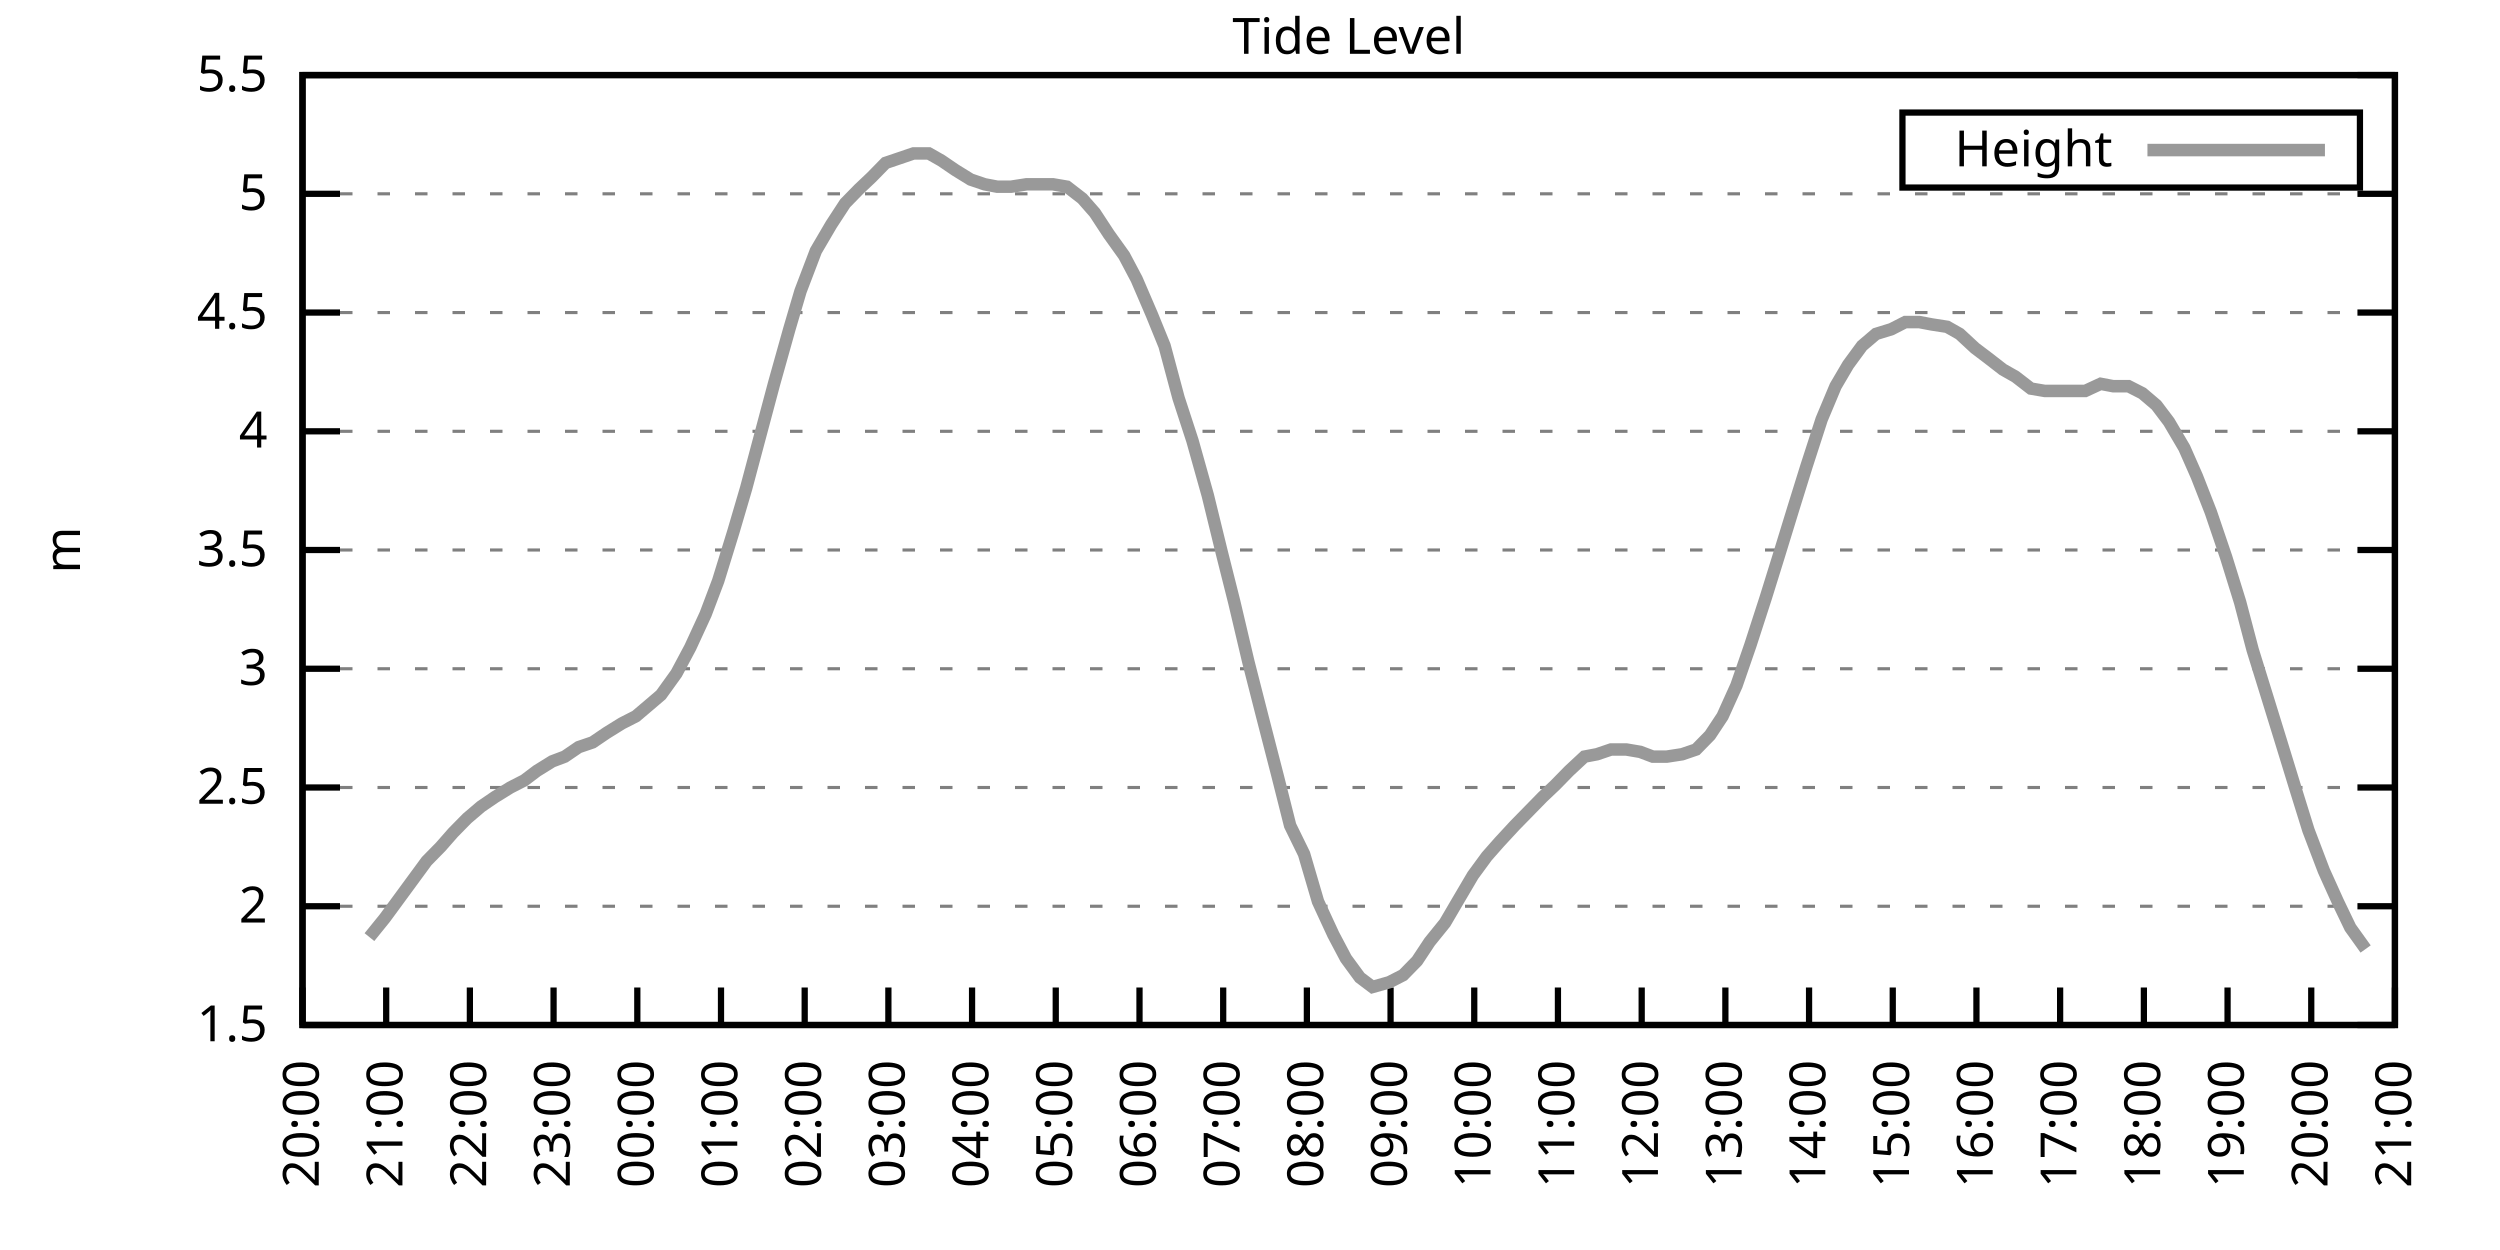
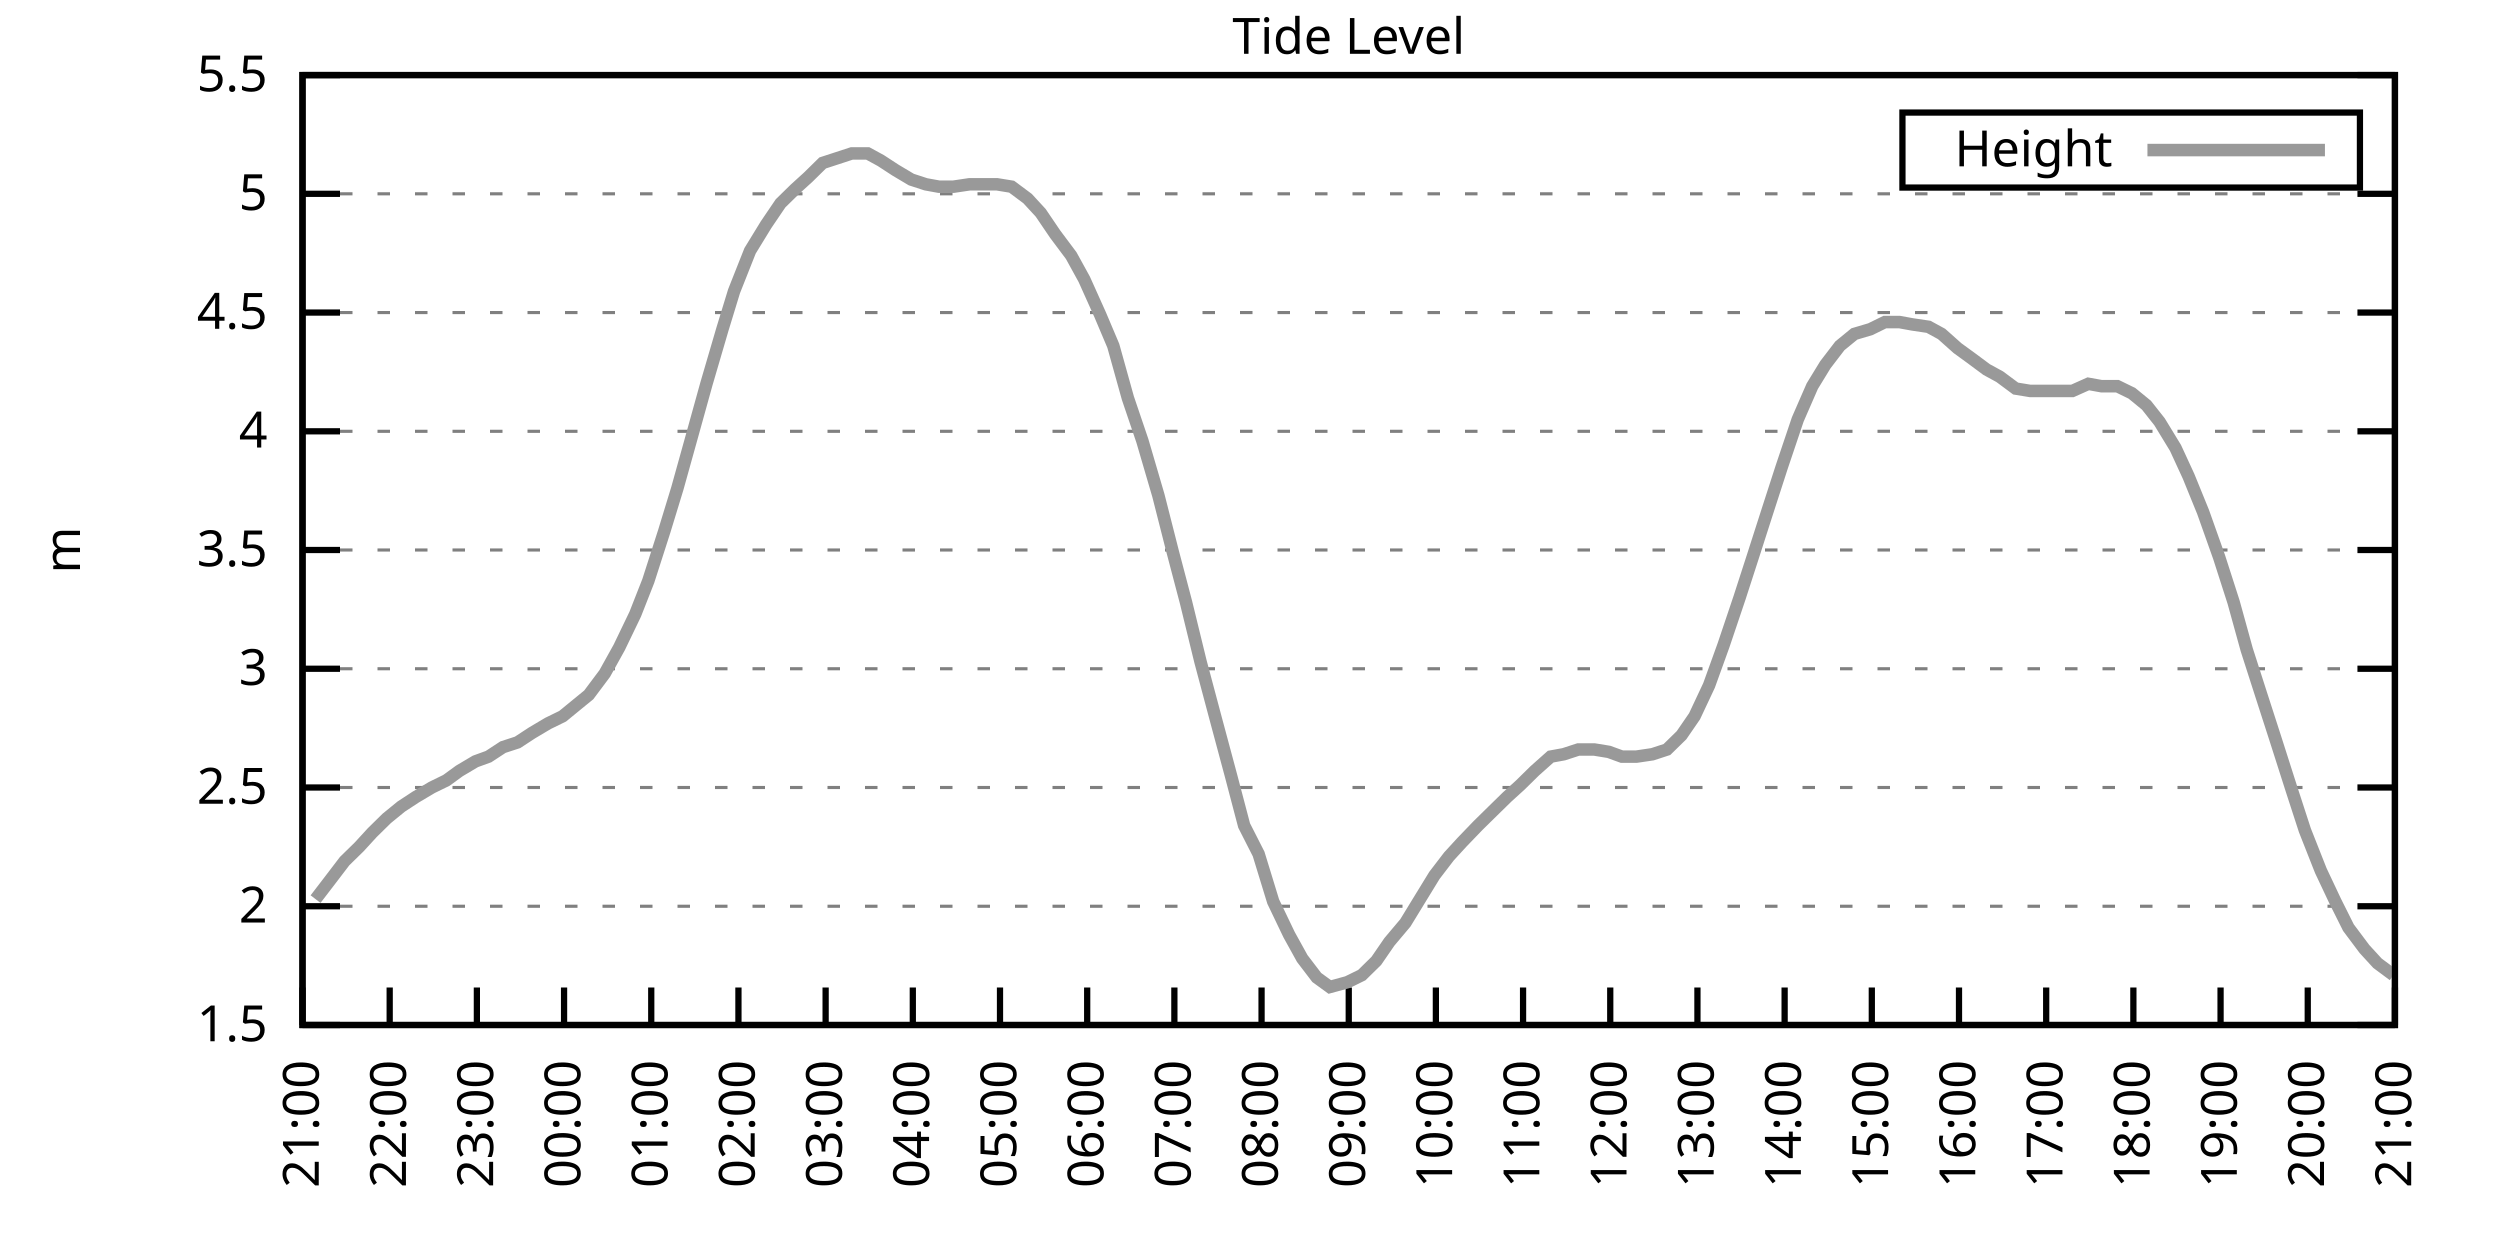
<svg xmlns="http://www.w3.org/2000/svg" xmlns:xlink="http://www.w3.org/1999/xlink" width="400" height="200" viewBox="0 0 400 200">
  <g id="gnuplot_canvas">
    <rect x="0" y="0" width="400" height="200" fill="none" />
    <defs>
      <circle id="gpDot" r="0.5" stroke-width="0.5" stroke="currentColor" />
      <path id="gpPt0" stroke-width="0.333" stroke="currentColor" d="M-1,0 h2 M0,-1 v2" />
      <path id="gpPt1" stroke-width="0.333" stroke="currentColor" d="M-1,-1 L1,1 M1,-1 L-1,1" />
      <path id="gpPt2" stroke-width="0.333" stroke="currentColor" d="M-1,0 L1,0 M0,-1 L0,1 M-1,-1 L1,1 M-1,1 L1,-1" />
      <rect id="gpPt3" stroke-width="0.333" stroke="currentColor" x="-1" y="-1" width="2" height="2" />
      <rect id="gpPt4" stroke-width="0.333" stroke="currentColor" fill="currentColor" x="-1" y="-1" width="2" height="2" />
      <circle id="gpPt5" stroke-width="0.333" stroke="currentColor" cx="0" cy="0" r="1" />
      <use xlink:href="#gpPt5" id="gpPt6" fill="currentColor" stroke="none" />
      <path id="gpPt7" stroke-width="0.333" stroke="currentColor" d="M0,-1.33 L-1.33,0.67 L1.33,0.67 z" />
      <use xlink:href="#gpPt7" id="gpPt8" fill="currentColor" stroke="none" />
      <use xlink:href="#gpPt7" id="gpPt9" stroke="currentColor" transform="rotate(180)" />
      <use xlink:href="#gpPt9" id="gpPt10" fill="currentColor" stroke="none" />
      <use xlink:href="#gpPt3" id="gpPt11" stroke="currentColor" transform="rotate(45)" />
      <use xlink:href="#gpPt11" id="gpPt12" fill="currentColor" stroke="none" />
      <path id="gpPt13" stroke-width="0.333" stroke="currentColor" d="M0,1.330 L1.265,0.411 L0.782,-1.067 L-0.782,-1.076 L-1.265,0.411 z" />
      <use xlink:href="#gpPt13" id="gpPt14" fill="currentColor" stroke="none" />
      <filter id="textbox" filterUnits="objectBoundingBox" x="0" y="0" height="1" width="1">
        <feFlood flood-color="white" flood-opacity="1" result="bgnd" />
        <feComposite in="SourceGraphic" in2="bgnd" operator="atop" />
      </filter>
      <filter id="greybox" filterUnits="objectBoundingBox" x="0" y="0" height="1" width="1">
        <feFlood flood-color="lightgrey" flood-opacity="1" result="grey" />
        <feComposite in="SourceGraphic" in2="grey" operator="atop" />
      </filter>
    </defs>
    <g fill="none" color="white" stroke="currentColor" stroke-width="1.00" stroke-linecap="butt" stroke-linejoin="miter">
</g>
    <g fill="none" color="black" stroke="currentColor" stroke-width="1.00" stroke-linecap="butt" stroke-linejoin="miter">
      <g stroke="none" shape-rendering="crispEdges">
        <polygon fill="rgb(255, 255, 255)" points="48.40,164.00 383.18,164.00 383.18,12.02 48.40,12.02 " />
      </g>
    </g>
    <g fill="none" color="black" stroke="currentColor" stroke-width="1.00" stroke-linecap="butt" stroke-linejoin="miter">
</g>
    <g fill="none" color="black" stroke="black" stroke-width="0.50" stroke-linecap="butt" stroke-linejoin="miter">
</g>
    <g fill="none" color="gray" stroke="currentColor" stroke-width="0.50" stroke-linecap="butt" stroke-linejoin="miter">
      <path stroke="gray" stroke-dasharray="2,4" class="gridline" d="M48.40,164.00 L383.19,164.00  " />
    </g>
    <g fill="none" color="gray" stroke="gray" stroke-width="1.00" stroke-linecap="butt" stroke-linejoin="miter">
</g>
    <g fill="none" color="black" stroke="currentColor" stroke-width="1.00" stroke-linecap="butt" stroke-linejoin="miter">
      <path stroke="black" d="M48.40,164.00 L54.40,164.00 M383.19,164.00 L377.19,164.00  " />
      <g transform="translate(42.80,166.60)" stroke="none" fill="black" font-family="Sans" font-size="8.00" text-anchor="end">
        <text>
          <tspan font-family="Sans"> 1.5</tspan>
        </text>
      </g>
    </g>
    <g fill="none" color="black" stroke="currentColor" stroke-width="1.00" stroke-linecap="butt" stroke-linejoin="miter">
</g>
    <g fill="none" color="black" stroke="black" stroke-width="0.50" stroke-linecap="butt" stroke-linejoin="miter">
</g>
    <g fill="none" color="gray" stroke="currentColor" stroke-width="0.50" stroke-linecap="butt" stroke-linejoin="miter">
      <path stroke="gray" stroke-dasharray="2,4" class="gridline" d="M48.40,145.00 L383.19,145.00  " />
    </g>
    <g fill="none" color="gray" stroke="gray" stroke-width="1.00" stroke-linecap="butt" stroke-linejoin="miter">
</g>
    <g fill="none" color="black" stroke="currentColor" stroke-width="1.00" stroke-linecap="butt" stroke-linejoin="miter">
      <path stroke="black" d="M48.40,145.00 L54.40,145.00 M383.19,145.00 L377.19,145.00  " />
      <g transform="translate(42.80,147.60)" stroke="none" fill="black" font-family="Sans" font-size="8.00" text-anchor="end">
        <text>
          <tspan font-family="Sans"> 2</tspan>
        </text>
      </g>
    </g>
    <g fill="none" color="black" stroke="currentColor" stroke-width="1.00" stroke-linecap="butt" stroke-linejoin="miter">
</g>
    <g fill="none" color="black" stroke="black" stroke-width="0.50" stroke-linecap="butt" stroke-linejoin="miter">
</g>
    <g fill="none" color="gray" stroke="currentColor" stroke-width="0.50" stroke-linecap="butt" stroke-linejoin="miter">
      <path stroke="gray" stroke-dasharray="2,4" class="gridline" d="M48.40,126.00 L383.19,126.00  " />
    </g>
    <g fill="none" color="gray" stroke="gray" stroke-width="1.00" stroke-linecap="butt" stroke-linejoin="miter">
</g>
    <g fill="none" color="black" stroke="currentColor" stroke-width="1.00" stroke-linecap="butt" stroke-linejoin="miter">
      <path stroke="black" d="M48.40,126.00 L54.40,126.00 M383.19,126.00 L377.19,126.00  " />
      <g transform="translate(42.80,128.60)" stroke="none" fill="black" font-family="Sans" font-size="8.00" text-anchor="end">
        <text>
          <tspan font-family="Sans"> 2.5</tspan>
        </text>
      </g>
    </g>
    <g fill="none" color="black" stroke="currentColor" stroke-width="1.00" stroke-linecap="butt" stroke-linejoin="miter">
</g>
    <g fill="none" color="black" stroke="black" stroke-width="0.50" stroke-linecap="butt" stroke-linejoin="miter">
</g>
    <g fill="none" color="gray" stroke="currentColor" stroke-width="0.50" stroke-linecap="butt" stroke-linejoin="miter">
      <path stroke="gray" stroke-dasharray="2,4" class="gridline" d="M48.40,107.00 L383.19,107.00  " />
    </g>
    <g fill="none" color="gray" stroke="gray" stroke-width="1.00" stroke-linecap="butt" stroke-linejoin="miter">
</g>
    <g fill="none" color="black" stroke="currentColor" stroke-width="1.00" stroke-linecap="butt" stroke-linejoin="miter">
      <path stroke="black" d="M48.40,107.00 L54.40,107.00 M383.19,107.00 L377.19,107.00  " />
      <g transform="translate(42.80,109.60)" stroke="none" fill="black" font-family="Sans" font-size="8.00" text-anchor="end">
        <text>
          <tspan font-family="Sans"> 3</tspan>
        </text>
      </g>
    </g>
    <g fill="none" color="black" stroke="currentColor" stroke-width="1.00" stroke-linecap="butt" stroke-linejoin="miter">
</g>
    <g fill="none" color="black" stroke="black" stroke-width="0.50" stroke-linecap="butt" stroke-linejoin="miter">
</g>
    <g fill="none" color="gray" stroke="currentColor" stroke-width="0.50" stroke-linecap="butt" stroke-linejoin="miter">
      <path stroke="gray" stroke-dasharray="2,4" class="gridline" d="M48.40,88.00 L383.19,88.00  " />
    </g>
    <g fill="none" color="gray" stroke="gray" stroke-width="1.00" stroke-linecap="butt" stroke-linejoin="miter">
</g>
    <g fill="none" color="black" stroke="currentColor" stroke-width="1.00" stroke-linecap="butt" stroke-linejoin="miter">
      <path stroke="black" d="M48.40,88.00 L54.40,88.00 M383.19,88.00 L377.19,88.00  " />
      <g transform="translate(42.80,90.60)" stroke="none" fill="black" font-family="Sans" font-size="8.00" text-anchor="end">
        <text>
          <tspan font-family="Sans"> 3.5</tspan>
        </text>
      </g>
    </g>
    <g fill="none" color="black" stroke="currentColor" stroke-width="1.00" stroke-linecap="butt" stroke-linejoin="miter">
</g>
    <g fill="none" color="black" stroke="black" stroke-width="0.50" stroke-linecap="butt" stroke-linejoin="miter">
</g>
    <g fill="none" color="gray" stroke="currentColor" stroke-width="0.50" stroke-linecap="butt" stroke-linejoin="miter">
      <path stroke="gray" stroke-dasharray="2,4" class="gridline" d="M48.40,69.01 L383.19,69.01  " />
    </g>
    <g fill="none" color="gray" stroke="gray" stroke-width="1.00" stroke-linecap="butt" stroke-linejoin="miter">
</g>
    <g fill="none" color="black" stroke="currentColor" stroke-width="1.00" stroke-linecap="butt" stroke-linejoin="miter">
      <path stroke="black" d="M48.40,69.01 L54.40,69.01 M383.19,69.01 L377.19,69.01  " />
      <g transform="translate(42.80,71.61)" stroke="none" fill="black" font-family="Sans" font-size="8.00" text-anchor="end">
        <text>
          <tspan font-family="Sans"> 4</tspan>
        </text>
      </g>
    </g>
    <g fill="none" color="black" stroke="currentColor" stroke-width="1.00" stroke-linecap="butt" stroke-linejoin="miter">
</g>
    <g fill="none" color="black" stroke="black" stroke-width="0.50" stroke-linecap="butt" stroke-linejoin="miter">
</g>
    <g fill="none" color="gray" stroke="currentColor" stroke-width="0.50" stroke-linecap="butt" stroke-linejoin="miter">
      <path stroke="gray" stroke-dasharray="2,4" class="gridline" d="M48.40,50.01 L383.19,50.01  " />
    </g>
    <g fill="none" color="gray" stroke="gray" stroke-width="1.00" stroke-linecap="butt" stroke-linejoin="miter">
</g>
    <g fill="none" color="black" stroke="currentColor" stroke-width="1.00" stroke-linecap="butt" stroke-linejoin="miter">
      <path stroke="black" d="M48.40,50.01 L54.40,50.01 M383.19,50.01 L377.19,50.01  " />
      <g transform="translate(42.80,52.61)" stroke="none" fill="black" font-family="Sans" font-size="8.00" text-anchor="end">
        <text>
          <tspan font-family="Sans"> 4.5</tspan>
        </text>
      </g>
    </g>
    <g fill="none" color="black" stroke="currentColor" stroke-width="1.00" stroke-linecap="butt" stroke-linejoin="miter">
</g>
    <g fill="none" color="black" stroke="black" stroke-width="0.50" stroke-linecap="butt" stroke-linejoin="miter">
</g>
    <g fill="none" color="gray" stroke="currentColor" stroke-width="0.50" stroke-linecap="butt" stroke-linejoin="miter">
      <path stroke="gray" stroke-dasharray="2,4" class="gridline" d="M48.40,31.01 L383.19,31.01  " />
    </g>
    <g fill="none" color="gray" stroke="gray" stroke-width="1.00" stroke-linecap="butt" stroke-linejoin="miter">
</g>
    <g fill="none" color="black" stroke="currentColor" stroke-width="1.00" stroke-linecap="butt" stroke-linejoin="miter">
      <path stroke="black" d="M48.40,31.01 L54.40,31.01 M383.19,31.01 L377.19,31.01  " />
      <g transform="translate(42.80,33.61)" stroke="none" fill="black" font-family="Sans" font-size="8.00" text-anchor="end">
        <text>
          <tspan font-family="Sans"> 5</tspan>
        </text>
      </g>
    </g>
    <g fill="none" color="black" stroke="currentColor" stroke-width="1.00" stroke-linecap="butt" stroke-linejoin="miter">
</g>
    <g fill="none" color="black" stroke="black" stroke-width="0.50" stroke-linecap="butt" stroke-linejoin="miter">
</g>
    <g fill="none" color="gray" stroke="currentColor" stroke-width="0.50" stroke-linecap="butt" stroke-linejoin="miter">
      <path stroke="gray" stroke-dasharray="2,4" class="gridline" d="M48.40,12.01 L383.19,12.01  " />
    </g>
    <g fill="none" color="gray" stroke="gray" stroke-width="1.00" stroke-linecap="butt" stroke-linejoin="miter">
</g>
    <g fill="none" color="black" stroke="currentColor" stroke-width="1.00" stroke-linecap="butt" stroke-linejoin="miter">
      <path stroke="black" d="M48.40,12.01 L54.40,12.01 M383.19,12.01 L377.19,12.01  " />
      <g transform="translate(42.80,14.61)" stroke="none" fill="black" font-family="Sans" font-size="8.00" text-anchor="end">
        <text>
          <tspan font-family="Sans"> 5.5</tspan>
        </text>
      </g>
    </g>
    <g fill="none" color="black" stroke="currentColor" stroke-width="1.00" stroke-linecap="butt" stroke-linejoin="miter">
      <path stroke="black" d="M48.40,164.00 L48.40,158.00  " />
      <g transform="translate(51.00,169.60) rotate(270.00)" stroke="none" fill="black" font-family="Sans" font-size="8.00" text-anchor="end">
        <text>
-           <tspan font-family="Sans">20:00</tspan>
-         </text>
-       </g>
-     </g>
-     <g fill="none" color="black" stroke="currentColor" stroke-width="1.00" stroke-linecap="butt" stroke-linejoin="miter">
-       <path stroke="black" d="M61.79,164.00 L61.79,158.00  " />
-       <g transform="translate(64.39,169.60) rotate(270.00)" stroke="none" fill="black" font-family="Sans" font-size="8.00" text-anchor="end">
-         <text>
          <tspan font-family="Sans">21:00</tspan>
        </text>
      </g>
    </g>
    <g fill="none" color="black" stroke="currentColor" stroke-width="1.00" stroke-linecap="butt" stroke-linejoin="miter">
-       <path stroke="black" d="M75.18,164.00 L75.18,158.00  " />
-       <g transform="translate(77.78,169.60) rotate(270.00)" stroke="none" fill="black" font-family="Sans" font-size="8.00" text-anchor="end">
+       <path stroke="black" d="M62.35,164.00 L62.35,158.00  " />
+       <g transform="translate(64.95,169.60) rotate(270.00)" stroke="none" fill="black" font-family="Sans" font-size="8.00" text-anchor="end">
        <text>
          <tspan font-family="Sans">22:00</tspan>
        </text>
      </g>
    </g>
    <g fill="none" color="black" stroke="currentColor" stroke-width="1.00" stroke-linecap="butt" stroke-linejoin="miter">
-       <path stroke="black" d="M88.57,164.00 L88.57,158.00  " />
-       <g transform="translate(91.17,169.60) rotate(270.00)" stroke="none" fill="black" font-family="Sans" font-size="8.00" text-anchor="end">
+       <path stroke="black" d="M76.30,164.00 L76.30,158.00  " />
+       <g transform="translate(78.90,169.60) rotate(270.00)" stroke="none" fill="black" font-family="Sans" font-size="8.00" text-anchor="end">
        <text>
          <tspan font-family="Sans">23:00</tspan>
        </text>
      </g>
    </g>
    <g fill="none" color="black" stroke="currentColor" stroke-width="1.00" stroke-linecap="butt" stroke-linejoin="miter">
-       <path stroke="black" d="M101.97,164.00 L101.97,158.00  " />
-       <g transform="translate(104.57,169.60) rotate(270.00)" stroke="none" fill="black" font-family="Sans" font-size="8.00" text-anchor="end">
+       <path stroke="black" d="M90.25,164.00 L90.25,158.00  " />
+       <g transform="translate(92.85,169.60) rotate(270.00)" stroke="none" fill="black" font-family="Sans" font-size="8.00" text-anchor="end">
        <text>
          <tspan font-family="Sans">00:00</tspan>
        </text>
      </g>
    </g>
    <g fill="none" color="black" stroke="currentColor" stroke-width="1.00" stroke-linecap="butt" stroke-linejoin="miter">
-       <path stroke="black" d="M115.36,164.00 L115.36,158.00  " />
-       <g transform="translate(117.96,169.60) rotate(270.00)" stroke="none" fill="black" font-family="Sans" font-size="8.00" text-anchor="end">
+       <path stroke="black" d="M104.20,164.00 L104.20,158.00  " />
+       <g transform="translate(106.80,169.60) rotate(270.00)" stroke="none" fill="black" font-family="Sans" font-size="8.00" text-anchor="end">
        <text>
          <tspan font-family="Sans">01:00</tspan>
        </text>
      </g>
    </g>
    <g fill="none" color="black" stroke="currentColor" stroke-width="1.00" stroke-linecap="butt" stroke-linejoin="miter">
-       <path stroke="black" d="M128.75,164.00 L128.75,158.00  " />
-       <g transform="translate(131.35,169.60) rotate(270.00)" stroke="none" fill="black" font-family="Sans" font-size="8.00" text-anchor="end">
+       <path stroke="black" d="M118.15,164.00 L118.15,158.00  " />
+       <g transform="translate(120.75,169.60) rotate(270.00)" stroke="none" fill="black" font-family="Sans" font-size="8.00" text-anchor="end">
        <text>
          <tspan font-family="Sans">02:00</tspan>
        </text>
      </g>
    </g>
    <g fill="none" color="black" stroke="currentColor" stroke-width="1.00" stroke-linecap="butt" stroke-linejoin="miter">
-       <path stroke="black" d="M142.14,164.00 L142.14,158.00  " />
-       <g transform="translate(144.74,169.60) rotate(270.00)" stroke="none" fill="black" font-family="Sans" font-size="8.00" text-anchor="end">
+       <path stroke="black" d="M132.10,164.00 L132.10,158.00  " />
+       <g transform="translate(134.70,169.60) rotate(270.00)" stroke="none" fill="black" font-family="Sans" font-size="8.00" text-anchor="end">
        <text>
          <tspan font-family="Sans">03:00</tspan>
        </text>
      </g>
    </g>
    <g fill="none" color="black" stroke="currentColor" stroke-width="1.00" stroke-linecap="butt" stroke-linejoin="miter">
-       <path stroke="black" d="M155.53,164.00 L155.53,158.00  " />
-       <g transform="translate(158.13,169.60) rotate(270.00)" stroke="none" fill="black" font-family="Sans" font-size="8.00" text-anchor="end">
+       <path stroke="black" d="M146.05,164.00 L146.05,158.00  " />
+       <g transform="translate(148.65,169.60) rotate(270.00)" stroke="none" fill="black" font-family="Sans" font-size="8.00" text-anchor="end">
        <text>
          <tspan font-family="Sans">04:00</tspan>
        </text>
      </g>
    </g>
    <g fill="none" color="black" stroke="currentColor" stroke-width="1.00" stroke-linecap="butt" stroke-linejoin="miter">
-       <path stroke="black" d="M168.92,164.00 L168.92,158.00  " />
-       <g transform="translate(171.52,169.60) rotate(270.00)" stroke="none" fill="black" font-family="Sans" font-size="8.00" text-anchor="end">
+       <path stroke="black" d="M160.00,164.00 L160.00,158.00  " />
+       <g transform="translate(162.60,169.60) rotate(270.00)" stroke="none" fill="black" font-family="Sans" font-size="8.00" text-anchor="end">
        <text>
          <tspan font-family="Sans">05:00</tspan>
        </text>
      </g>
    </g>
    <g fill="none" color="black" stroke="currentColor" stroke-width="1.00" stroke-linecap="butt" stroke-linejoin="miter">
-       <path stroke="black" d="M182.32,164.00 L182.32,158.00  " />
-       <g transform="translate(184.92,169.60) rotate(270.00)" stroke="none" fill="black" font-family="Sans" font-size="8.00" text-anchor="end">
+       <path stroke="black" d="M173.95,164.00 L173.95,158.00  " />
+       <g transform="translate(176.55,169.60) rotate(270.00)" stroke="none" fill="black" font-family="Sans" font-size="8.00" text-anchor="end">
        <text>
          <tspan font-family="Sans">06:00</tspan>
        </text>
      </g>
    </g>
    <g fill="none" color="black" stroke="currentColor" stroke-width="1.00" stroke-linecap="butt" stroke-linejoin="miter">
-       <path stroke="black" d="M195.71,164.00 L195.71,158.00  " />
-       <g transform="translate(198.31,169.60) rotate(270.00)" stroke="none" fill="black" font-family="Sans" font-size="8.00" text-anchor="end">
+       <path stroke="black" d="M187.90,164.00 L187.90,158.00  " />
+       <g transform="translate(190.50,169.60) rotate(270.00)" stroke="none" fill="black" font-family="Sans" font-size="8.00" text-anchor="end">
        <text>
          <tspan font-family="Sans">07:00</tspan>
        </text>
      </g>
    </g>
    <g fill="none" color="black" stroke="currentColor" stroke-width="1.00" stroke-linecap="butt" stroke-linejoin="miter">
-       <path stroke="black" d="M209.10,164.00 L209.10,158.00  " />
-       <g transform="translate(211.70,169.60) rotate(270.00)" stroke="none" fill="black" font-family="Sans" font-size="8.00" text-anchor="end">
+       <path stroke="black" d="M201.85,164.00 L201.85,158.00  " />
+       <g transform="translate(204.45,169.60) rotate(270.00)" stroke="none" fill="black" font-family="Sans" font-size="8.00" text-anchor="end">
        <text>
          <tspan font-family="Sans">08:00</tspan>
        </text>
      </g>
    </g>
    <g fill="none" color="black" stroke="currentColor" stroke-width="1.00" stroke-linecap="butt" stroke-linejoin="miter">
-       <path stroke="black" d="M222.49,164.00 L222.49,158.00  " />
-       <g transform="translate(225.09,169.60) rotate(270.00)" stroke="none" fill="black" font-family="Sans" font-size="8.00" text-anchor="end">
+       <path stroke="black" d="M215.80,164.00 L215.80,158.00  " />
+       <g transform="translate(218.40,169.60) rotate(270.00)" stroke="none" fill="black" font-family="Sans" font-size="8.00" text-anchor="end">
        <text>
          <tspan font-family="Sans">09:00</tspan>
        </text>
      </g>
    </g>
    <g fill="none" color="black" stroke="currentColor" stroke-width="1.00" stroke-linecap="butt" stroke-linejoin="miter">
-       <path stroke="black" d="M235.88,164.00 L235.88,158.00  " />
-       <g transform="translate(238.48,169.60) rotate(270.00)" stroke="none" fill="black" font-family="Sans" font-size="8.00" text-anchor="end">
+       <path stroke="black" d="M229.74,164.00 L229.74,158.00  " />
+       <g transform="translate(232.34,169.60) rotate(270.00)" stroke="none" fill="black" font-family="Sans" font-size="8.00" text-anchor="end">
        <text>
          <tspan font-family="Sans">10:00</tspan>
        </text>
      </g>
    </g>
    <g fill="none" color="black" stroke="currentColor" stroke-width="1.00" stroke-linecap="butt" stroke-linejoin="miter">
-       <path stroke="black" d="M249.27,164.00 L249.27,158.00  " />
-       <g transform="translate(251.87,169.60) rotate(270.00)" stroke="none" fill="black" font-family="Sans" font-size="8.00" text-anchor="end">
+       <path stroke="black" d="M243.69,164.00 L243.69,158.00  " />
+       <g transform="translate(246.29,169.60) rotate(270.00)" stroke="none" fill="black" font-family="Sans" font-size="8.00" text-anchor="end">
        <text>
          <tspan font-family="Sans">11:00</tspan>
        </text>
      </g>
    </g>
    <g fill="none" color="black" stroke="currentColor" stroke-width="1.00" stroke-linecap="butt" stroke-linejoin="miter">
-       <path stroke="black" d="M262.67,164.00 L262.67,158.00  " />
-       <g transform="translate(265.27,169.60) rotate(270.00)" stroke="none" fill="black" font-family="Sans" font-size="8.00" text-anchor="end">
+       <path stroke="black" d="M257.64,164.00 L257.64,158.00  " />
+       <g transform="translate(260.24,169.60) rotate(270.00)" stroke="none" fill="black" font-family="Sans" font-size="8.00" text-anchor="end">
        <text>
          <tspan font-family="Sans">12:00</tspan>
        </text>
      </g>
    </g>
    <g fill="none" color="black" stroke="currentColor" stroke-width="1.00" stroke-linecap="butt" stroke-linejoin="miter">
-       <path stroke="black" d="M276.06,164.00 L276.06,158.00  " />
-       <g transform="translate(278.66,169.60) rotate(270.00)" stroke="none" fill="black" font-family="Sans" font-size="8.00" text-anchor="end">
+       <path stroke="black" d="M271.59,164.00 L271.59,158.00  " />
+       <g transform="translate(274.19,169.60) rotate(270.00)" stroke="none" fill="black" font-family="Sans" font-size="8.00" text-anchor="end">
        <text>
          <tspan font-family="Sans">13:00</tspan>
        </text>
      </g>
    </g>
    <g fill="none" color="black" stroke="currentColor" stroke-width="1.00" stroke-linecap="butt" stroke-linejoin="miter">
-       <path stroke="black" d="M289.45,164.00 L289.45,158.00  " />
-       <g transform="translate(292.05,169.60) rotate(270.00)" stroke="none" fill="black" font-family="Sans" font-size="8.00" text-anchor="end">
+       <path stroke="black" d="M285.54,164.00 L285.54,158.00  " />
+       <g transform="translate(288.14,169.60) rotate(270.00)" stroke="none" fill="black" font-family="Sans" font-size="8.00" text-anchor="end">
        <text>
          <tspan font-family="Sans">14:00</tspan>
        </text>
      </g>
    </g>
    <g fill="none" color="black" stroke="currentColor" stroke-width="1.00" stroke-linecap="butt" stroke-linejoin="miter">
-       <path stroke="black" d="M302.84,164.00 L302.84,158.00  " />
-       <g transform="translate(305.44,169.60) rotate(270.00)" stroke="none" fill="black" font-family="Sans" font-size="8.00" text-anchor="end">
+       <path stroke="black" d="M299.49,164.00 L299.49,158.00  " />
+       <g transform="translate(302.09,169.60) rotate(270.00)" stroke="none" fill="black" font-family="Sans" font-size="8.00" text-anchor="end">
        <text>
          <tspan font-family="Sans">15:00</tspan>
        </text>
      </g>
    </g>
    <g fill="none" color="black" stroke="currentColor" stroke-width="1.00" stroke-linecap="butt" stroke-linejoin="miter">
-       <path stroke="black" d="M316.23,164.00 L316.23,158.00  " />
-       <g transform="translate(318.83,169.60) rotate(270.00)" stroke="none" fill="black" font-family="Sans" font-size="8.00" text-anchor="end">
+       <path stroke="black" d="M313.44,164.00 L313.44,158.00  " />
+       <g transform="translate(316.04,169.60) rotate(270.00)" stroke="none" fill="black" font-family="Sans" font-size="8.00" text-anchor="end">
        <text>
          <tspan font-family="Sans">16:00</tspan>
        </text>
      </g>
    </g>
    <g fill="none" color="black" stroke="currentColor" stroke-width="1.00" stroke-linecap="butt" stroke-linejoin="miter">
-       <path stroke="black" d="M329.62,164.00 L329.62,158.00  " />
-       <g transform="translate(332.22,169.60) rotate(270.00)" stroke="none" fill="black" font-family="Sans" font-size="8.00" text-anchor="end">
+       <path stroke="black" d="M327.39,164.00 L327.39,158.00  " />
+       <g transform="translate(329.99,169.60) rotate(270.00)" stroke="none" fill="black" font-family="Sans" font-size="8.00" text-anchor="end">
        <text>
          <tspan font-family="Sans">17:00</tspan>
        </text>
      </g>
    </g>
    <g fill="none" color="black" stroke="currentColor" stroke-width="1.00" stroke-linecap="butt" stroke-linejoin="miter">
-       <path stroke="black" d="M343.02,164.00 L343.02,158.00  " />
-       <g transform="translate(345.62,169.60) rotate(270.00)" stroke="none" fill="black" font-family="Sans" font-size="8.00" text-anchor="end">
+       <path stroke="black" d="M341.34,164.00 L341.34,158.00  " />
+       <g transform="translate(343.94,169.60) rotate(270.00)" stroke="none" fill="black" font-family="Sans" font-size="8.00" text-anchor="end">
        <text>
          <tspan font-family="Sans">18:00</tspan>
        </text>
      </g>
    </g>
    <g fill="none" color="black" stroke="currentColor" stroke-width="1.00" stroke-linecap="butt" stroke-linejoin="miter">
-       <path stroke="black" d="M356.41,164.00 L356.41,158.00  " />
-       <g transform="translate(359.01,169.60) rotate(270.00)" stroke="none" fill="black" font-family="Sans" font-size="8.00" text-anchor="end">
+       <path stroke="black" d="M355.29,164.00 L355.29,158.00  " />
+       <g transform="translate(357.89,169.60) rotate(270.00)" stroke="none" fill="black" font-family="Sans" font-size="8.00" text-anchor="end">
        <text>
          <tspan font-family="Sans">19:00</tspan>
        </text>
      </g>
    </g>
    <g fill="none" color="black" stroke="currentColor" stroke-width="1.00" stroke-linecap="butt" stroke-linejoin="miter">
-       <path stroke="black" d="M369.80,164.00 L369.80,158.00  " />
-       <g transform="translate(372.40,169.60) rotate(270.00)" stroke="none" fill="black" font-family="Sans" font-size="8.00" text-anchor="end">
+       <path stroke="black" d="M369.24,164.00 L369.24,158.00  " />
+       <g transform="translate(371.84,169.60) rotate(270.00)" stroke="none" fill="black" font-family="Sans" font-size="8.00" text-anchor="end">
        <text>
          <tspan font-family="Sans">20:00</tspan>
        </text>
      </g>
    </g>
    <g fill="none" color="black" stroke="currentColor" stroke-width="1.00" stroke-linecap="butt" stroke-linejoin="miter">
      <path stroke="black" d="M383.19,164.00 L383.19,158.00  " />
      <g transform="translate(385.79,169.60) rotate(270.00)" stroke="none" fill="black" font-family="Sans" font-size="8.00" text-anchor="end">
        <text>
          <tspan font-family="Sans">21:00</tspan>
        </text>
      </g>
    </g>
    <g fill="none" color="black" stroke="currentColor" stroke-width="1.00" stroke-linecap="butt" stroke-linejoin="miter">
</g>
    <g fill="none" color="black" stroke="currentColor" stroke-width="1.00" stroke-linecap="butt" stroke-linejoin="miter">
      <path stroke="black" d="M48.40,12.01 L48.40,164.00 L383.19,164.00 L383.19,12.01 L48.40,12.01 Z  " />
    </g>
    <g fill="none" color="black" stroke="currentColor" stroke-width="1.00" stroke-linecap="butt" stroke-linejoin="miter">
</g>
    <g fill="none" color="black" stroke="currentColor" stroke-width="1.00" stroke-linecap="butt" stroke-linejoin="miter">
      <path stroke="black" d="M304.39,30.01 L304.39,18.01 L377.59,18.01 L377.59,30.01 L304.39,30.01 Z  " />
    </g>
    <g id="Tide_level_plot_1">
      <g fill="none" color="white" stroke="black" stroke-width="2.00" stroke-linecap="butt" stroke-linejoin="miter">
</g>
      <g fill="none" color="black" stroke="currentColor" stroke-width="2.00" stroke-linecap="butt" stroke-linejoin="miter">
        <g transform="translate(337.99,26.61)" stroke="none" fill="black" font-family="Sans" font-size="8.00" text-anchor="end">
          <text>
            <tspan font-family="Sans">Height</tspan>
          </text>
        </g>
      </g>
      <g fill="none" color="black" stroke="currentColor" stroke-width="2.00" stroke-linecap="butt" stroke-linejoin="miter">
-         <path stroke="rgb(153, 153, 153)" d="M343.59,24.01 L371.99,24.01 M59.11,149.94 L61.57,146.90 L63.80,143.86 L66.03,140.82 L68.26,137.78 L70.50,135.50   L72.50,133.22 L74.74,130.94 L76.97,129.04 L79.20,127.52 L81.66,126.00 L83.89,124.86 L85.90,123.34 L88.35,121.82   L90.36,121.06 L92.59,119.54 L94.82,118.78 L97.06,117.26 L99.51,115.74 L101.74,114.60 L103.98,112.70 L105.76,111.18   L108.22,107.76 L110.45,103.58 L112.90,98.26 L114.91,92.94 L117.37,84.97 L119.38,78.13 L121.61,69.77 L123.84,61.41   L126.29,52.67 L128.08,46.59 L130.54,40.13 L132.99,35.95 L135.22,32.53 L137.45,30.25 L139.46,28.35 L141.69,26.07   L143.93,25.31 L146.16,24.55 L148.61,24.55 L150.62,25.69 L152.85,27.21 L155.31,28.73 L157.54,29.49 L159.55,29.87   L161.78,29.87 L164.24,29.49 L166.47,29.49 L168.48,29.49 L170.71,29.87 L173.17,31.77 L175.17,34.05 L177.41,37.47   L179.86,40.89 L181.87,44.69 L184.32,50.39 L186.33,55.33 L188.57,63.69 L190.80,70.53 L193.25,79.27 L195.48,88.38   L197.49,96.36 L199.73,105.86 L201.96,114.60 L204.41,124.10 L206.42,132.08 L208.65,136.64 L210.88,144.24 L213.34,149.56   L215.35,153.36 L217.58,156.40 L219.59,157.92 L222.27,157.16 L224.50,156.02 L226.73,153.74 L228.74,150.70 L231.20,147.66   L233.20,144.24 L235.66,140.06 L237.89,137.02 L239.90,134.74 L242.36,132.08 L244.59,129.80 L246.82,127.52 L248.83,125.62   L251.06,123.34 L253.51,121.06 L255.52,120.68 L257.76,119.92 L260.21,119.92 L262.44,120.30 L264.45,121.06 L266.68,121.06   L269.14,120.68 L271.37,119.92 L273.60,117.64 L275.61,114.60 L277.84,109.66 L280.07,103.20 L282.53,95.60 L284.54,89.14   L286.99,81.17 L289.00,74.71 L291.46,67.11 L293.69,61.79 L295.70,58.37 L297.93,55.33 L300.16,53.43 L302.62,52.67   L304.85,51.53 L307.08,51.53 L309.09,51.91 L311.54,52.29 L313.55,53.43 L316.01,55.71 L318.02,57.23 L320.47,59.13   L322.48,60.27 L324.94,62.17 L327.17,62.55 L329.18,62.55 L331.63,62.55 L333.64,62.55 L336.10,61.41 L338.10,61.79   L340.56,61.79 L342.79,62.93 L345.02,64.83 L347.03,67.49 L349.49,71.67 L351.50,76.23 L353.73,81.93 L356.18,89.14   L358.42,96.36 L360.42,103.96 L362.66,111.18 L364.89,118.40 L367.34,126.38 L369.35,132.84 L371.81,139.30 L374.04,144.24   L376.05,148.42 L378.50,151.84  " />
+         <path stroke="rgb(153, 153, 153)" d="M343.59,24.01 L371.99,24.01 M50.49,143.86 L52.82,140.82 L55.14,137.78 L57.47,135.50 L59.56,133.22 L61.88,130.94   L64.21,129.04 L66.53,127.52 L69.09,126.00 L71.42,124.86 L73.51,123.34 L76.07,121.82 L78.16,121.06 L80.48,119.54   L82.81,118.78 L85.13,117.26 L87.69,115.74 L90.02,114.60 L92.34,112.70 L94.20,111.18 L96.76,107.76 L99.08,103.58   L101.64,98.26 L103.73,92.94 L106.29,84.97 L108.38,78.13 L110.71,69.77 L113.03,61.41 L115.59,52.67 L117.45,46.59   L120.01,40.13 L122.57,35.95 L124.89,32.53 L127.22,30.25 L129.31,28.35 L131.63,26.07 L133.96,25.31 L136.28,24.55   L138.84,24.55 L140.93,25.69 L143.26,27.21 L145.81,28.73 L148.14,29.49 L150.23,29.87 L152.56,29.87 L155.11,29.49   L157.44,29.49 L159.53,29.49 L161.86,29.87 L164.41,31.77 L166.51,34.05 L168.83,37.47 L171.39,40.89 L173.48,44.69   L176.04,50.39 L178.13,55.33 L180.46,63.69 L182.78,70.53 L185.34,79.27 L187.66,88.38 L189.76,96.36 L192.08,105.86   L194.41,114.60 L196.96,124.10 L199.06,132.08 L201.38,136.64 L203.71,144.24 L206.26,149.56 L208.36,153.36 L210.68,156.40   L212.77,157.92 L215.56,157.16 L217.89,156.02 L220.21,153.74 L222.30,150.70 L224.86,147.66 L226.95,144.24 L229.51,140.06   L231.84,137.02 L233.93,134.74 L236.49,132.08 L238.81,129.80 L241.14,127.52 L243.23,125.62 L245.55,123.34 L248.11,121.06   L250.20,120.68 L252.53,119.92 L255.09,119.92 L257.41,120.30 L259.50,121.06 L261.83,121.06 L264.39,120.68 L266.71,119.92   L269.04,117.64 L271.13,114.60 L273.45,109.66 L275.78,103.20 L278.34,95.60 L280.43,89.14 L282.99,81.17 L285.08,74.71   L287.64,67.11 L289.96,61.79 L292.05,58.37 L294.38,55.33 L296.70,53.43 L299.26,52.67 L301.58,51.53 L303.91,51.53   L306.00,51.91 L308.56,52.29 L310.65,53.43 L313.21,55.71 L315.30,57.23 L317.86,59.13 L319.95,60.27 L322.51,62.17   L324.83,62.55 L326.93,62.55 L329.48,62.55 L331.58,62.55 L334.13,61.41 L336.23,61.79 L338.78,61.79 L341.11,62.93   L343.43,64.83 L345.53,67.49 L348.08,71.67 L350.18,76.23 L352.50,81.93 L355.06,89.14 L357.38,96.36 L359.48,103.96   L361.80,111.18 L364.13,118.40 L366.68,126.38 L368.78,132.84 L371.33,139.30 L373.66,144.24 L375.75,148.42 L378.31,151.84   L380.40,154.12 L382.96,156.02  " />
      </g>
    </g>
    <g fill="none" color="black" stroke="currentColor" stroke-width="2.00" stroke-linecap="butt" stroke-linejoin="miter">
</g>
    <g fill="none" color="black" stroke="black" stroke-width="1.00" stroke-linecap="butt" stroke-linejoin="miter">
</g>
    <g fill="none" color="black" stroke="currentColor" stroke-width="1.00" stroke-linecap="butt" stroke-linejoin="miter">
      <path stroke="black" d="M48.40,12.01 L48.40,164.00 L383.19,164.00 L383.19,12.01 L48.40,12.01 Z  " />
      <g transform="translate(12.80,88.01) rotate(270.00)" stroke="none" fill="black" font-family="Sans" font-size="8.00" text-anchor="middle">
        <text>
          <tspan font-family="Sans">m</tspan>
        </text>
      </g>
    </g>
    <g fill="none" color="black" stroke="currentColor" stroke-width="1.00" stroke-linecap="butt" stroke-linejoin="miter">
</g>
    <g fill="none" color="black" stroke="currentColor" stroke-width="1.00" stroke-linecap="butt" stroke-linejoin="miter">
      <g transform="translate(215.79,8.61)" stroke="none" fill="black" font-family="Sans" font-size="8.00" text-anchor="middle">
        <text>
          <tspan font-family="Sans">Tide Level</tspan>
        </text>
      </g>
    </g>
    <g fill="none" color="black" stroke="currentColor" stroke-width="1.00" stroke-linecap="butt" stroke-linejoin="miter">
</g>
  </g>
</svg>
